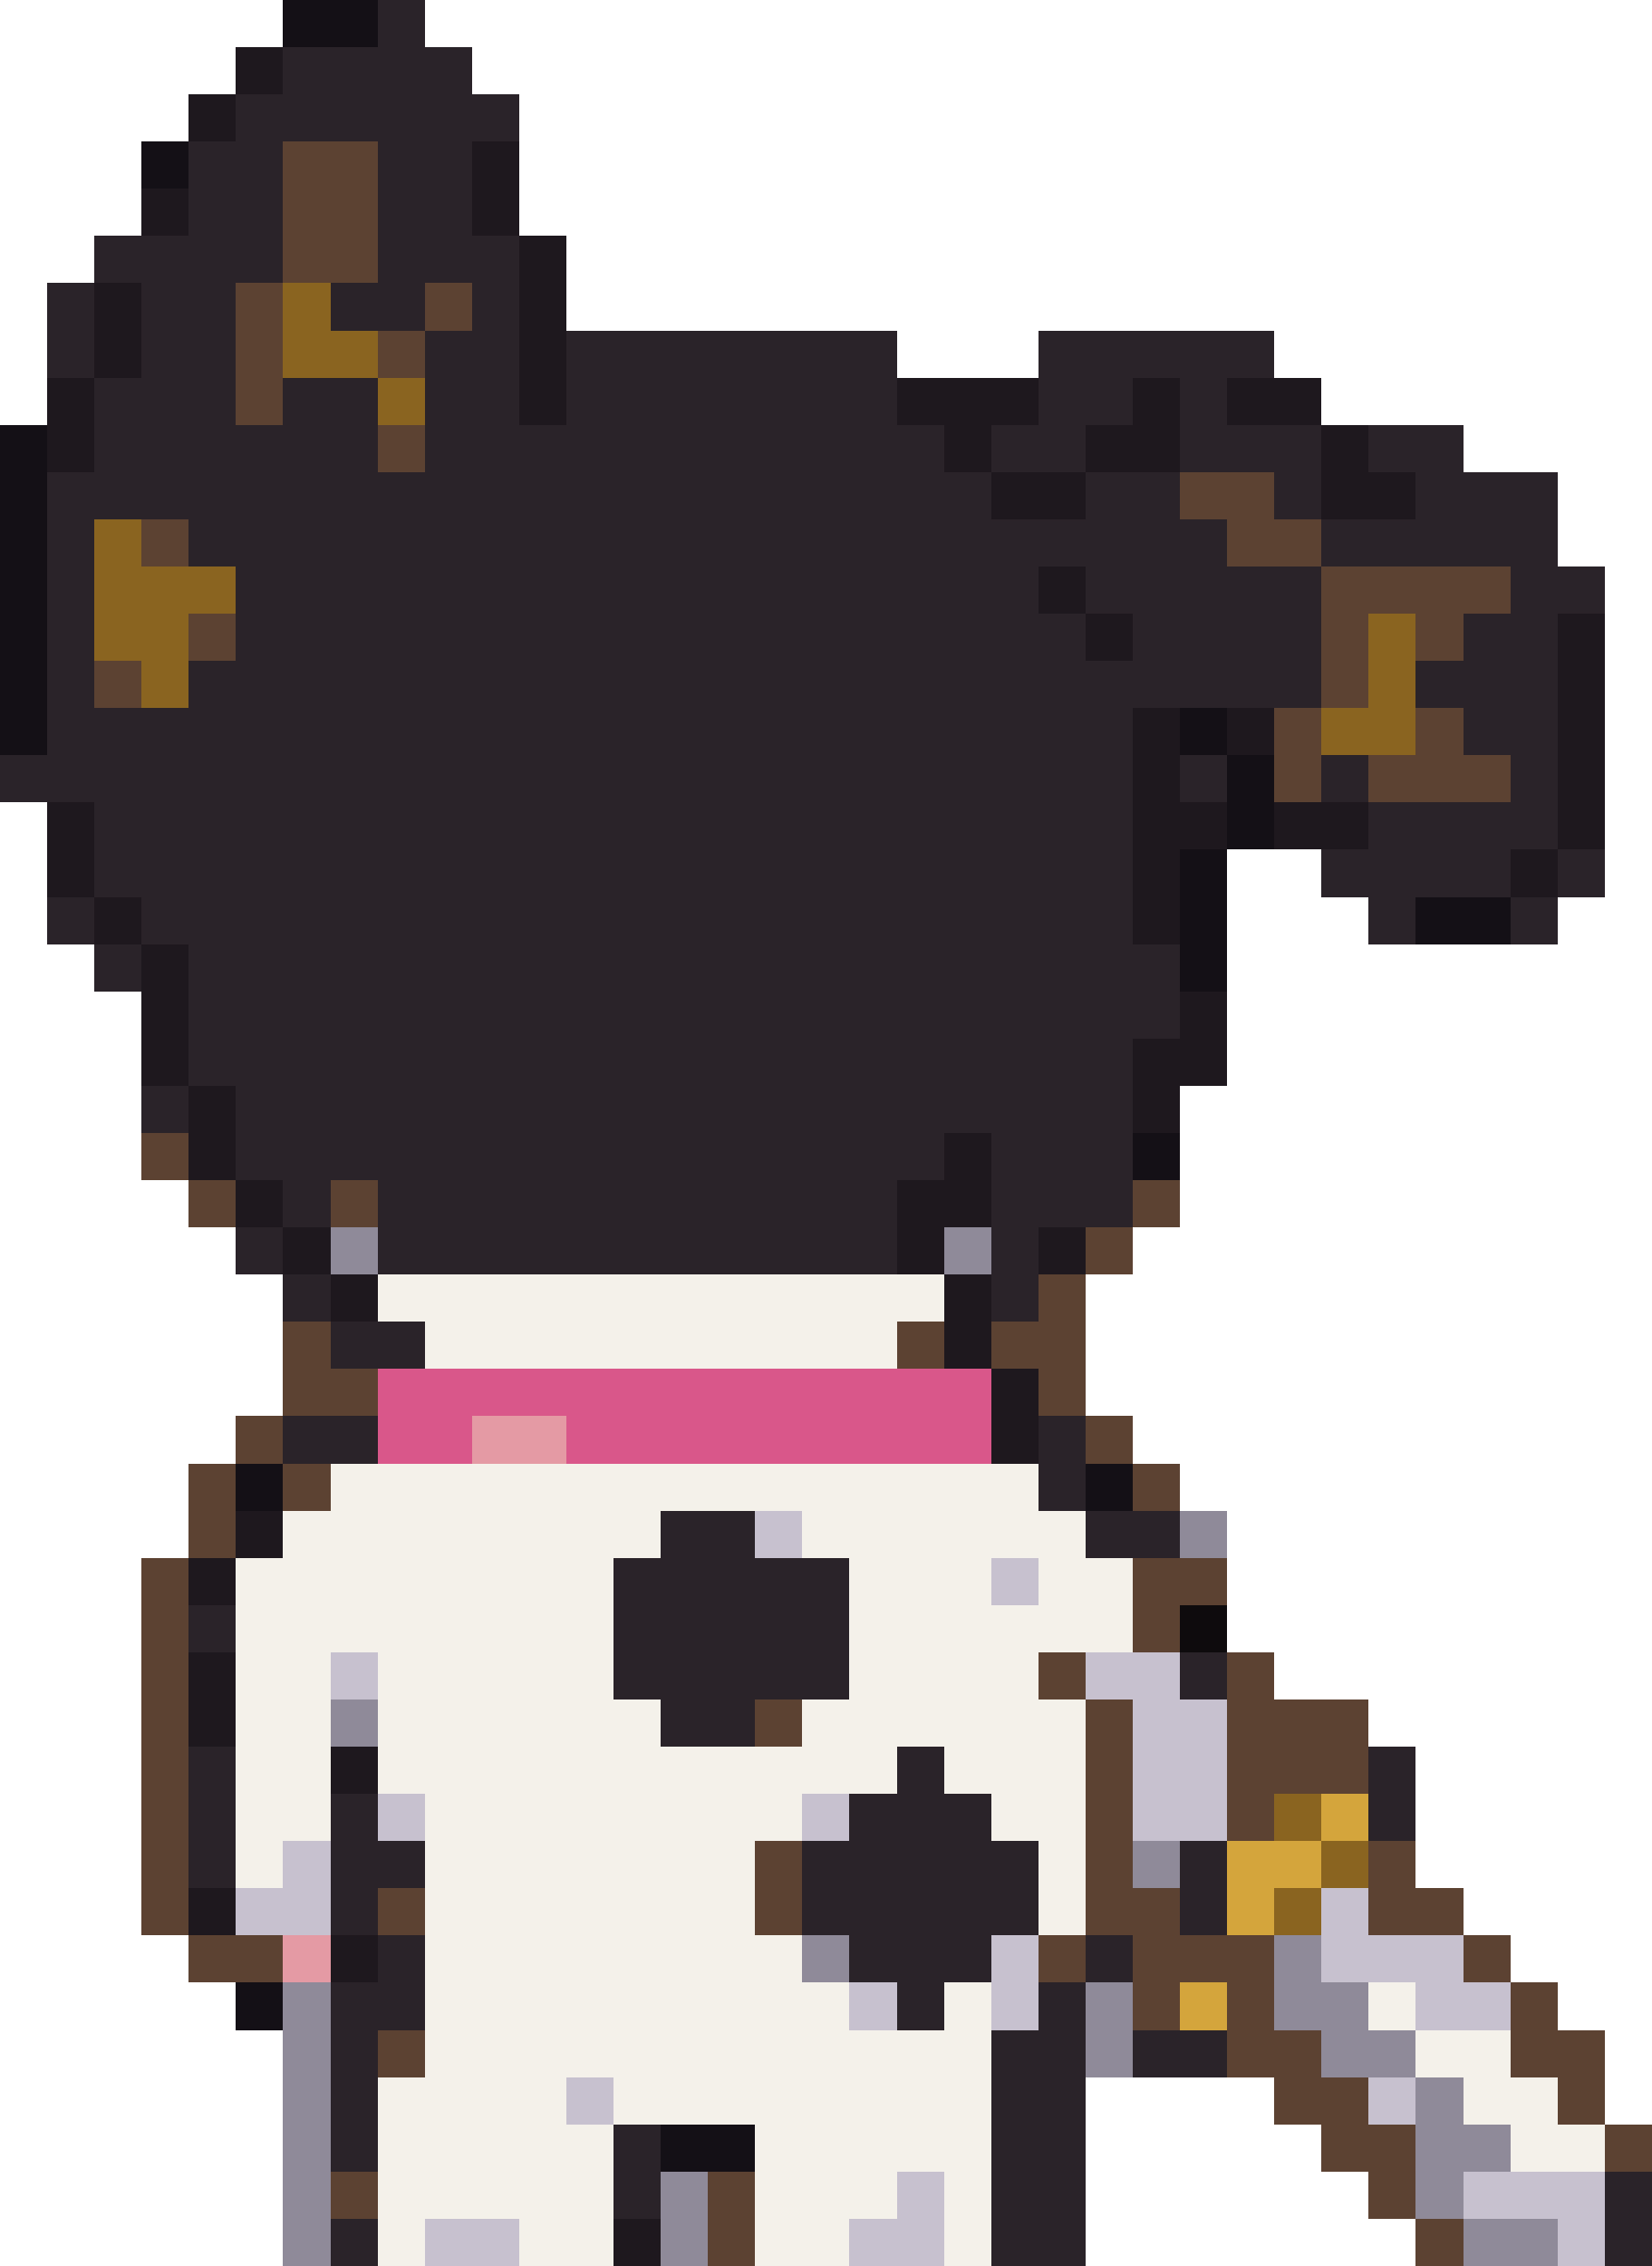
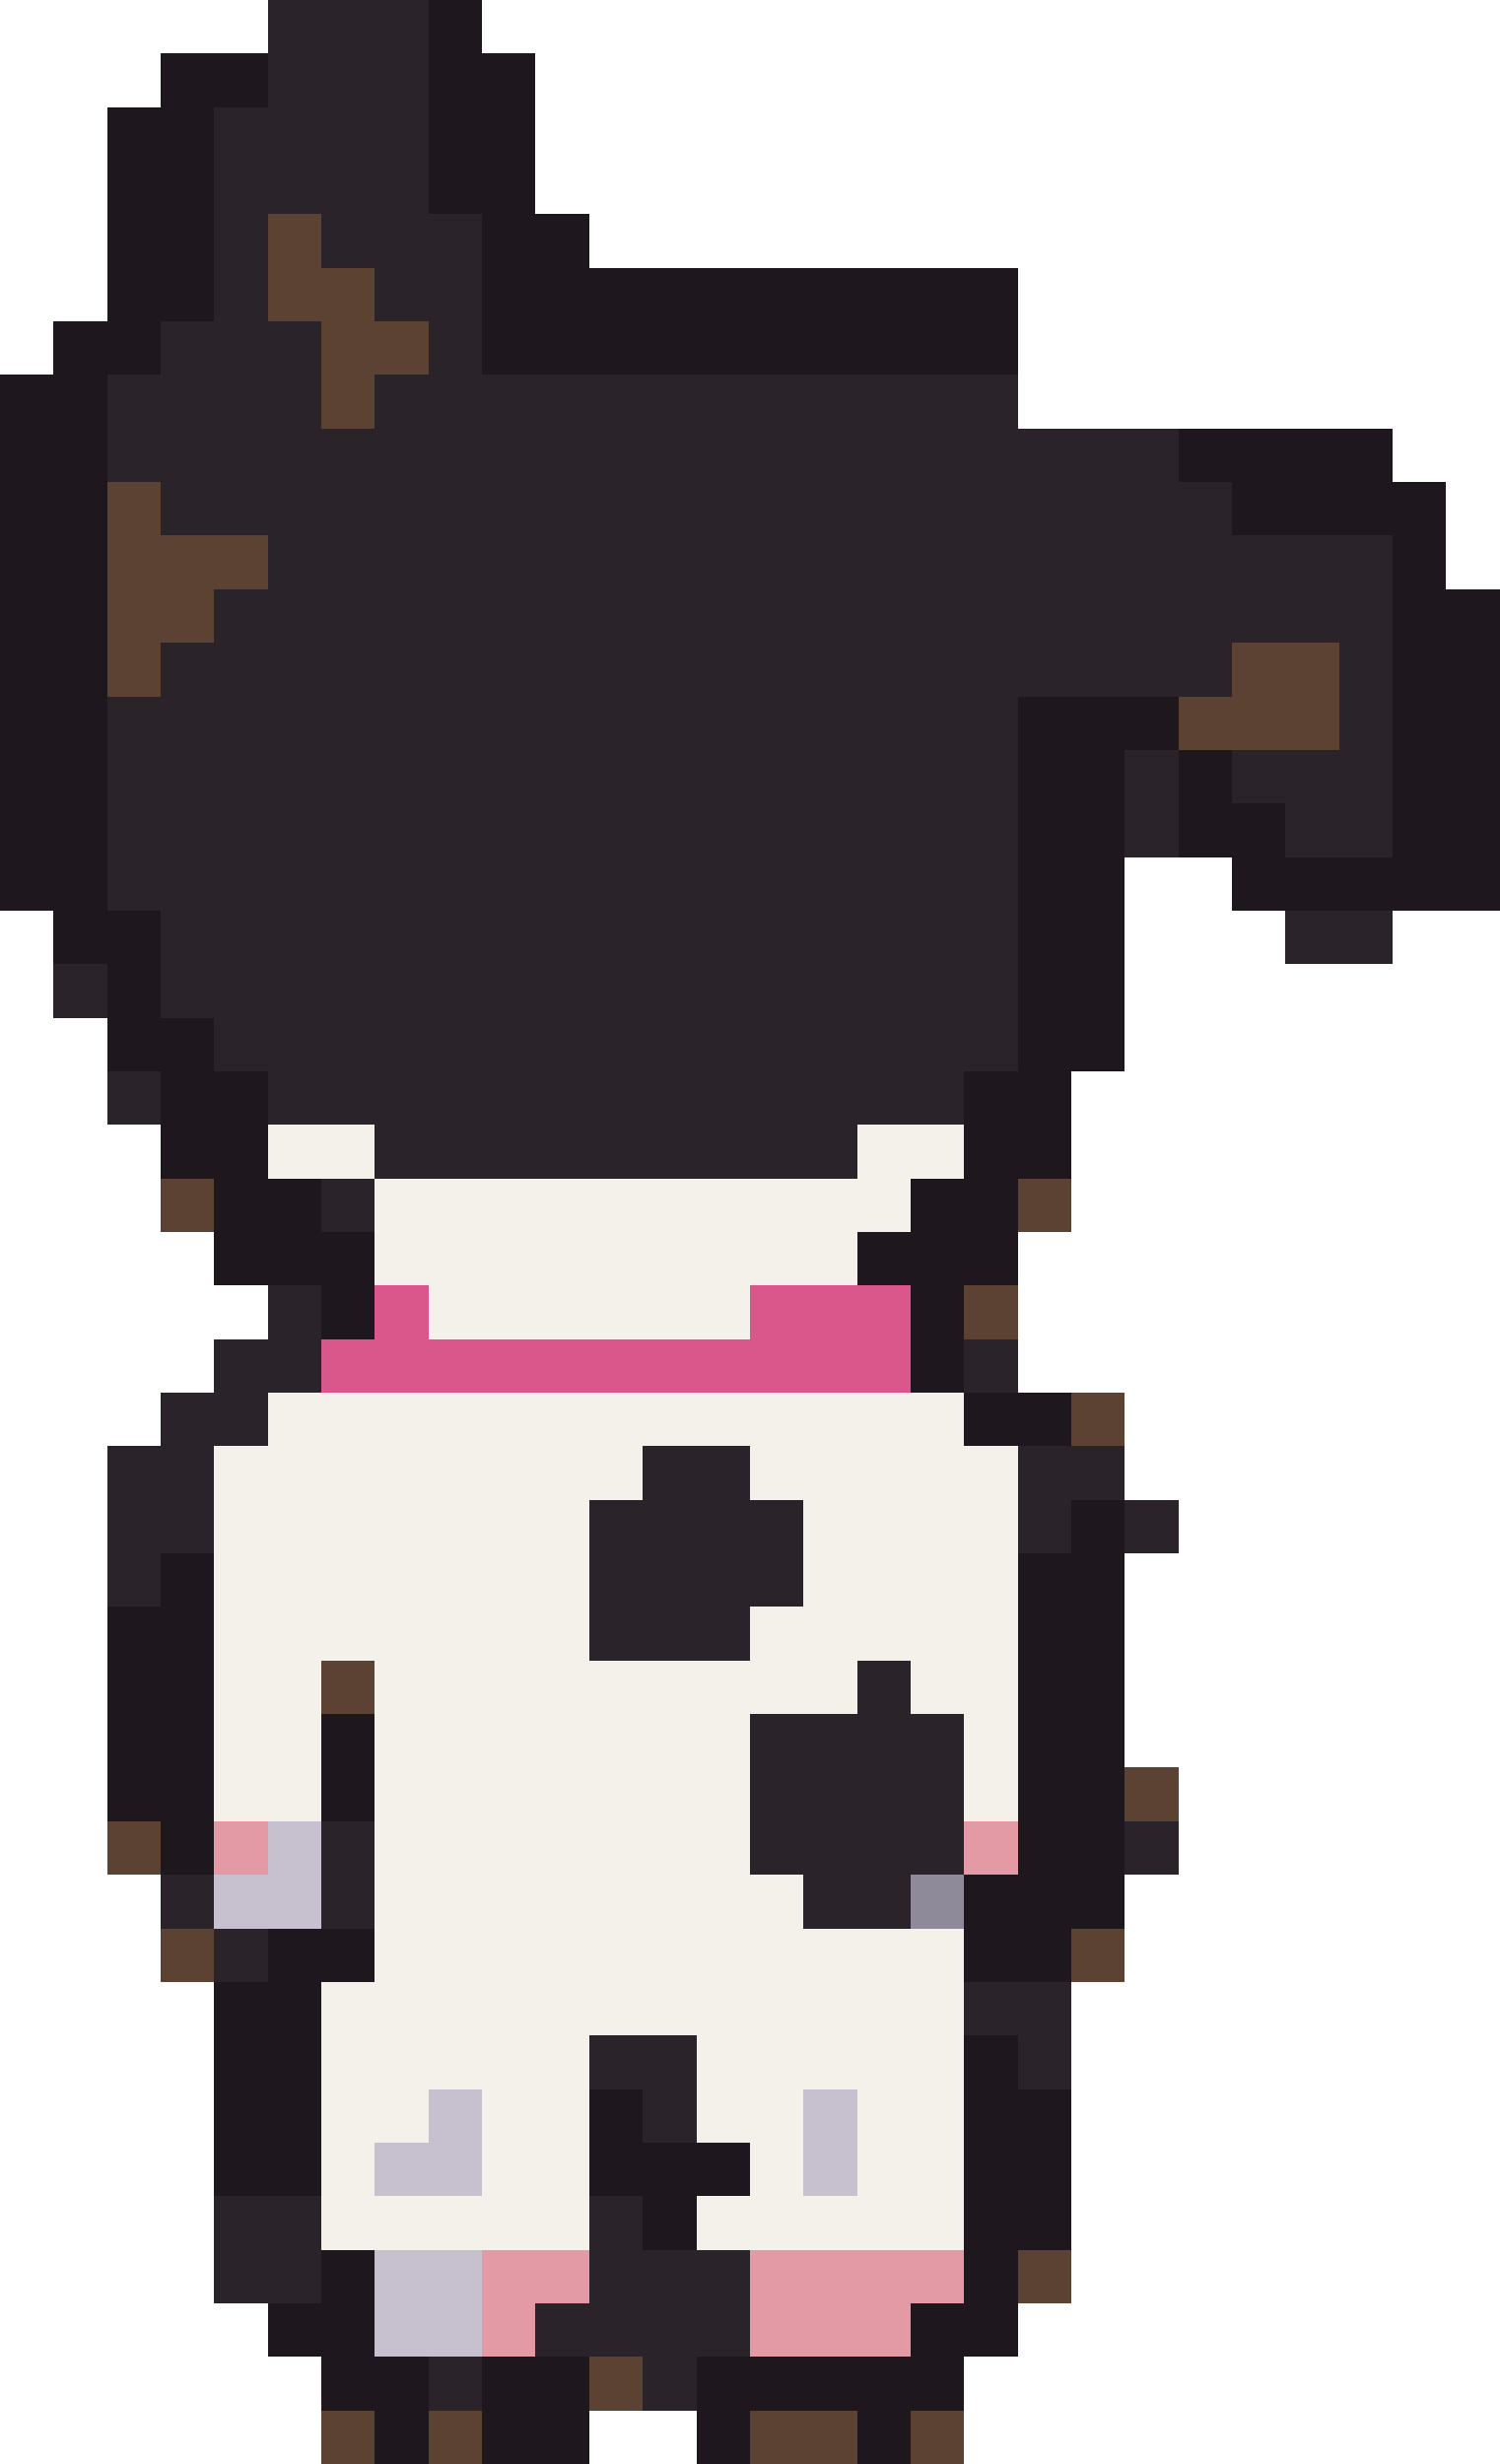
- <svg xmlns="http://www.w3.org/2000/svg" width="35" height="48" viewBox="0 0 35 48" shape-rendering="crispEdges">
-   <rect x="6" y="0" width="2" height="1" fill="#141016" />
-   <rect x="8" y="0" width="1" height="1" fill="#2a2329" />
-   <rect x="5" y="1" width="1" height="1" fill="#1e181e" />
-   <rect x="6" y="1" width="4" height="1" fill="#2a2329" />
-   <rect x="4" y="2" width="1" height="1" fill="#1e181e" />
-   <rect x="5" y="2" width="6" height="1" fill="#2a2329" />
-   <rect x="3" y="3" width="1" height="1" fill="#141016" />
-   <rect x="4" y="3" width="2" height="1" fill="#2a2329" />
-   <rect x="6" y="3" width="2" height="1" fill="#5c4232" />
-   <rect x="8" y="3" width="2" height="1" fill="#2a2329" />
-   <rect x="10" y="3" width="1" height="1" fill="#1e181e" />
-   <rect x="3" y="4" width="1" height="1" fill="#1e181e" />
-   <rect x="4" y="4" width="2" height="1" fill="#2a2329" />
-   <rect x="6" y="4" width="2" height="1" fill="#5c4232" />
-   <rect x="8" y="4" width="2" height="1" fill="#2a2329" />
-   <rect x="10" y="4" width="1" height="1" fill="#1e181e" />
-   <rect x="2" y="5" width="4" height="1" fill="#2a2329" />
-   <rect x="6" y="5" width="2" height="1" fill="#5c4232" />
-   <rect x="8" y="5" width="3" height="1" fill="#2a2329" />
-   <rect x="11" y="5" width="1" height="1" fill="#1e181e" />
-   <rect x="1" y="6" width="1" height="1" fill="#2a2329" />
-   <rect x="2" y="6" width="1" height="1" fill="#1e181e" />
-   <rect x="3" y="6" width="2" height="1" fill="#2a2329" />
-   <rect x="5" y="6" width="1" height="1" fill="#5c4232" />
-   <rect x="6" y="6" width="1" height="1" fill="#8a6420" />
-   <rect x="7" y="6" width="2" height="1" fill="#2a2329" />
-   <rect x="9" y="6" width="1" height="1" fill="#5c4232" />
-   <rect x="10" y="6" width="1" height="1" fill="#2a2329" />
-   <rect x="11" y="6" width="1" height="1" fill="#1e181e" />
-   <rect x="1" y="7" width="1" height="1" fill="#2a2329" />
-   <rect x="2" y="7" width="1" height="1" fill="#1e181e" />
-   <rect x="3" y="7" width="2" height="1" fill="#2a2329" />
-   <rect x="5" y="7" width="1" height="1" fill="#5c4232" />
-   <rect x="6" y="7" width="2" height="1" fill="#8a6420" />
-   <rect x="8" y="7" width="1" height="1" fill="#5c4232" />
-   <rect x="9" y="7" width="2" height="1" fill="#2a2329" />
-   <rect x="11" y="7" width="1" height="1" fill="#1e181e" />
-   <rect x="12" y="7" width="7" height="1" fill="#2a2329" />
-   <rect x="22" y="7" width="5" height="1" fill="#2a2329" />
-   <rect x="1" y="8" width="1" height="1" fill="#1e181e" />
-   <rect x="2" y="8" width="3" height="1" fill="#2a2329" />
-   <rect x="5" y="8" width="1" height="1" fill="#5c4232" />
-   <rect x="6" y="8" width="2" height="1" fill="#2a2329" />
-   <rect x="8" y="8" width="1" height="1" fill="#8a6420" />
-   <rect x="9" y="8" width="2" height="1" fill="#2a2329" />
-   <rect x="11" y="8" width="1" height="1" fill="#1e181e" />
-   <rect x="12" y="8" width="7" height="1" fill="#2a2329" />
-   <rect x="19" y="8" width="3" height="1" fill="#1e181e" />
-   <rect x="22" y="8" width="2" height="1" fill="#2a2329" />
-   <rect x="24" y="8" width="1" height="1" fill="#1e181e" />
-   <rect x="25" y="8" width="1" height="1" fill="#2a2329" />
-   <rect x="26" y="8" width="2" height="1" fill="#1e181e" />
-   <rect x="0" y="9" width="1" height="1" fill="#141016" />
-   <rect x="1" y="9" width="1" height="1" fill="#1e181e" />
-   <rect x="2" y="9" width="6" height="1" fill="#2a2329" />
-   <rect x="8" y="9" width="1" height="1" fill="#5c4232" />
-   <rect x="9" y="9" width="11" height="1" fill="#2a2329" />
-   <rect x="20" y="9" width="1" height="1" fill="#1e181e" />
-   <rect x="21" y="9" width="2" height="1" fill="#2a2329" />
-   <rect x="23" y="9" width="2" height="1" fill="#1e181e" />
-   <rect x="25" y="9" width="3" height="1" fill="#2a2329" />
-   <rect x="28" y="9" width="1" height="1" fill="#1e181e" />
-   <rect x="29" y="9" width="2" height="1" fill="#2a2329" />
-   <rect x="0" y="10" width="1" height="1" fill="#141016" />
-   <rect x="1" y="10" width="20" height="1" fill="#2a2329" />
-   <rect x="21" y="10" width="2" height="1" fill="#1e181e" />
-   <rect x="23" y="10" width="2" height="1" fill="#2a2329" />
-   <rect x="25" y="10" width="2" height="1" fill="#5c4232" />
-   <rect x="27" y="10" width="1" height="1" fill="#2a2329" />
-   <rect x="28" y="10" width="2" height="1" fill="#1e181e" />
-   <rect x="30" y="10" width="3" height="1" fill="#2a2329" />
-   <rect x="0" y="11" width="1" height="1" fill="#141016" />
-   <rect x="1" y="11" width="1" height="1" fill="#2a2329" />
-   <rect x="2" y="11" width="1" height="1" fill="#8a6420" />
-   <rect x="3" y="11" width="1" height="1" fill="#5c4232" />
+ <svg xmlns="http://www.w3.org/2000/svg" width="28" height="46" viewBox="0 0 28 46" shape-rendering="crispEdges">
+   <rect x="5" y="0" width="3" height="1" fill="#2a2329" />
+   <rect x="8" y="0" width="1" height="1" fill="#1e181e" />
+   <rect x="3" y="1" width="2" height="1" fill="#1e181e" />
+   <rect x="5" y="1" width="3" height="1" fill="#2a2329" />
+   <rect x="8" y="1" width="2" height="1" fill="#1e181e" />
+   <rect x="2" y="2" width="2" height="1" fill="#1e181e" />
+   <rect x="4" y="2" width="4" height="1" fill="#2a2329" />
+   <rect x="8" y="2" width="2" height="1" fill="#1e181e" />
+   <rect x="2" y="3" width="2" height="1" fill="#1e181e" />
+   <rect x="4" y="3" width="4" height="1" fill="#2a2329" />
+   <rect x="8" y="3" width="2" height="1" fill="#1e181e" />
+   <rect x="2" y="4" width="2" height="1" fill="#1e181e" />
+   <rect x="4" y="4" width="1" height="1" fill="#2a2329" />
+   <rect x="5" y="4" width="1" height="1" fill="#5c4232" />
+   <rect x="6" y="4" width="3" height="1" fill="#2a2329" />
+   <rect x="9" y="4" width="2" height="1" fill="#1e181e" />
+   <rect x="2" y="5" width="2" height="1" fill="#1e181e" />
+   <rect x="4" y="5" width="1" height="1" fill="#2a2329" />
+   <rect x="5" y="5" width="2" height="1" fill="#5c4232" />
+   <rect x="7" y="5" width="2" height="1" fill="#2a2329" />
+   <rect x="9" y="5" width="10" height="1" fill="#1e181e" />
+   <rect x="1" y="6" width="2" height="1" fill="#1e181e" />
+   <rect x="3" y="6" width="3" height="1" fill="#2a2329" />
+   <rect x="6" y="6" width="2" height="1" fill="#5c4232" />
+   <rect x="8" y="6" width="1" height="1" fill="#2a2329" />
+   <rect x="9" y="6" width="10" height="1" fill="#1e181e" />
+   <rect x="0" y="7" width="2" height="1" fill="#1e181e" />
+   <rect x="2" y="7" width="4" height="1" fill="#2a2329" />
+   <rect x="6" y="7" width="1" height="1" fill="#5c4232" />
+   <rect x="7" y="7" width="12" height="1" fill="#2a2329" />
+   <rect x="0" y="8" width="2" height="1" fill="#1e181e" />
+   <rect x="2" y="8" width="20" height="1" fill="#2a2329" />
+   <rect x="22" y="8" width="4" height="1" fill="#1e181e" />
+   <rect x="0" y="9" width="2" height="1" fill="#1e181e" />
+   <rect x="2" y="9" width="1" height="1" fill="#5c4232" />
+   <rect x="3" y="9" width="20" height="1" fill="#2a2329" />
+   <rect x="23" y="9" width="4" height="1" fill="#1e181e" />
+   <rect x="0" y="10" width="2" height="1" fill="#1e181e" />
+   <rect x="2" y="10" width="3" height="1" fill="#5c4232" />
+   <rect x="5" y="10" width="21" height="1" fill="#2a2329" />
+   <rect x="26" y="10" width="1" height="1" fill="#1e181e" />
+   <rect x="0" y="11" width="2" height="1" fill="#1e181e" />
+   <rect x="2" y="11" width="2" height="1" fill="#5c4232" />
  <rect x="4" y="11" width="22" height="1" fill="#2a2329" />
-   <rect x="26" y="11" width="2" height="1" fill="#5c4232" />
-   <rect x="28" y="11" width="5" height="1" fill="#2a2329" />
-   <rect x="0" y="12" width="1" height="1" fill="#141016" />
-   <rect x="1" y="12" width="1" height="1" fill="#2a2329" />
-   <rect x="2" y="12" width="3" height="1" fill="#8a6420" />
-   <rect x="5" y="12" width="17" height="1" fill="#2a2329" />
-   <rect x="22" y="12" width="1" height="1" fill="#1e181e" />
-   <rect x="23" y="12" width="5" height="1" fill="#2a2329" />
-   <rect x="28" y="12" width="4" height="1" fill="#5c4232" />
-   <rect x="32" y="12" width="2" height="1" fill="#2a2329" />
-   <rect x="0" y="13" width="1" height="1" fill="#141016" />
-   <rect x="1" y="13" width="1" height="1" fill="#2a2329" />
-   <rect x="2" y="13" width="2" height="1" fill="#8a6420" />
-   <rect x="4" y="13" width="1" height="1" fill="#5c4232" />
-   <rect x="5" y="13" width="18" height="1" fill="#2a2329" />
-   <rect x="23" y="13" width="1" height="1" fill="#1e181e" />
-   <rect x="24" y="13" width="4" height="1" fill="#2a2329" />
-   <rect x="28" y="13" width="1" height="1" fill="#5c4232" />
-   <rect x="29" y="13" width="1" height="1" fill="#8a6420" />
-   <rect x="30" y="13" width="1" height="1" fill="#5c4232" />
-   <rect x="31" y="13" width="2" height="1" fill="#2a2329" />
-   <rect x="33" y="13" width="1" height="1" fill="#1e181e" />
-   <rect x="0" y="14" width="1" height="1" fill="#141016" />
-   <rect x="1" y="14" width="1" height="1" fill="#2a2329" />
-   <rect x="2" y="14" width="1" height="1" fill="#5c4232" />
-   <rect x="3" y="14" width="1" height="1" fill="#8a6420" />
-   <rect x="4" y="14" width="24" height="1" fill="#2a2329" />
-   <rect x="28" y="14" width="1" height="1" fill="#5c4232" />
-   <rect x="29" y="14" width="1" height="1" fill="#8a6420" />
-   <rect x="30" y="14" width="3" height="1" fill="#2a2329" />
-   <rect x="33" y="14" width="1" height="1" fill="#1e181e" />
-   <rect x="0" y="15" width="1" height="1" fill="#141016" />
-   <rect x="1" y="15" width="23" height="1" fill="#2a2329" />
-   <rect x="24" y="15" width="1" height="1" fill="#1e181e" />
-   <rect x="25" y="15" width="1" height="1" fill="#141016" />
-   <rect x="26" y="15" width="1" height="1" fill="#1e181e" />
-   <rect x="27" y="15" width="1" height="1" fill="#5c4232" />
-   <rect x="28" y="15" width="2" height="1" fill="#8a6420" />
-   <rect x="30" y="15" width="1" height="1" fill="#5c4232" />
-   <rect x="31" y="15" width="2" height="1" fill="#2a2329" />
-   <rect x="33" y="15" width="1" height="1" fill="#1e181e" />
-   <rect x="0" y="16" width="24" height="1" fill="#2a2329" />
-   <rect x="24" y="16" width="1" height="1" fill="#1e181e" />
-   <rect x="25" y="16" width="1" height="1" fill="#2a2329" />
-   <rect x="26" y="16" width="1" height="1" fill="#141016" />
-   <rect x="27" y="16" width="1" height="1" fill="#5c4232" />
-   <rect x="28" y="16" width="1" height="1" fill="#2a2329" />
-   <rect x="29" y="16" width="3" height="1" fill="#5c4232" />
-   <rect x="32" y="16" width="1" height="1" fill="#2a2329" />
-   <rect x="33" y="16" width="1" height="1" fill="#1e181e" />
-   <rect x="1" y="17" width="1" height="1" fill="#1e181e" />
-   <rect x="2" y="17" width="22" height="1" fill="#2a2329" />
-   <rect x="24" y="17" width="2" height="1" fill="#1e181e" />
-   <rect x="26" y="17" width="1" height="1" fill="#141016" />
-   <rect x="27" y="17" width="2" height="1" fill="#1e181e" />
-   <rect x="29" y="17" width="4" height="1" fill="#2a2329" />
-   <rect x="33" y="17" width="1" height="1" fill="#1e181e" />
-   <rect x="1" y="18" width="1" height="1" fill="#1e181e" />
-   <rect x="2" y="18" width="22" height="1" fill="#2a2329" />
-   <rect x="24" y="18" width="1" height="1" fill="#1e181e" />
-   <rect x="25" y="18" width="1" height="1" fill="#141016" />
-   <rect x="28" y="18" width="4" height="1" fill="#2a2329" />
-   <rect x="32" y="18" width="1" height="1" fill="#1e181e" />
-   <rect x="33" y="18" width="1" height="1" fill="#2a2329" />
-   <rect x="1" y="19" width="1" height="1" fill="#2a2329" />
-   <rect x="2" y="19" width="1" height="1" fill="#1e181e" />
-   <rect x="3" y="19" width="21" height="1" fill="#2a2329" />
-   <rect x="24" y="19" width="1" height="1" fill="#1e181e" />
-   <rect x="25" y="19" width="1" height="1" fill="#141016" />
-   <rect x="29" y="19" width="1" height="1" fill="#2a2329" />
-   <rect x="30" y="19" width="2" height="1" fill="#141016" />
-   <rect x="32" y="19" width="1" height="1" fill="#2a2329" />
+   <rect x="26" y="11" width="2" height="1" fill="#1e181e" />
+   <rect x="0" y="12" width="2" height="1" fill="#1e181e" />
+   <rect x="2" y="12" width="1" height="1" fill="#5c4232" />
+   <rect x="3" y="12" width="20" height="1" fill="#2a2329" />
+   <rect x="23" y="12" width="2" height="1" fill="#5c4232" />
+   <rect x="25" y="12" width="1" height="1" fill="#2a2329" />
+   <rect x="26" y="12" width="2" height="1" fill="#1e181e" />
+   <rect x="0" y="13" width="2" height="1" fill="#1e181e" />
+   <rect x="2" y="13" width="17" height="1" fill="#2a2329" />
+   <rect x="19" y="13" width="3" height="1" fill="#1e181e" />
+   <rect x="22" y="13" width="3" height="1" fill="#5c4232" />
+   <rect x="25" y="13" width="1" height="1" fill="#2a2329" />
+   <rect x="26" y="13" width="2" height="1" fill="#1e181e" />
+   <rect x="0" y="14" width="2" height="1" fill="#1e181e" />
+   <rect x="2" y="14" width="17" height="1" fill="#2a2329" />
+   <rect x="19" y="14" width="2" height="1" fill="#1e181e" />
+   <rect x="21" y="14" width="1" height="1" fill="#2a2329" />
+   <rect x="22" y="14" width="1" height="1" fill="#1e181e" />
+   <rect x="23" y="14" width="3" height="1" fill="#2a2329" />
+   <rect x="26" y="14" width="2" height="1" fill="#1e181e" />
+   <rect x="0" y="15" width="2" height="1" fill="#1e181e" />
+   <rect x="2" y="15" width="17" height="1" fill="#2a2329" />
+   <rect x="19" y="15" width="2" height="1" fill="#1e181e" />
+   <rect x="21" y="15" width="1" height="1" fill="#2a2329" />
+   <rect x="22" y="15" width="2" height="1" fill="#1e181e" />
+   <rect x="24" y="15" width="2" height="1" fill="#2a2329" />
+   <rect x="26" y="15" width="2" height="1" fill="#1e181e" />
+   <rect x="0" y="16" width="2" height="1" fill="#1e181e" />
+   <rect x="2" y="16" width="17" height="1" fill="#2a2329" />
+   <rect x="19" y="16" width="2" height="1" fill="#1e181e" />
+   <rect x="23" y="16" width="5" height="1" fill="#1e181e" />
+   <rect x="1" y="17" width="2" height="1" fill="#1e181e" />
+   <rect x="3" y="17" width="16" height="1" fill="#2a2329" />
+   <rect x="19" y="17" width="2" height="1" fill="#1e181e" />
+   <rect x="24" y="17" width="2" height="1" fill="#2a2329" />
+   <rect x="1" y="18" width="1" height="1" fill="#2a2329" />
+   <rect x="2" y="18" width="1" height="1" fill="#1e181e" />
+   <rect x="3" y="18" width="16" height="1" fill="#2a2329" />
+   <rect x="19" y="18" width="2" height="1" fill="#1e181e" />
+   <rect x="2" y="19" width="2" height="1" fill="#1e181e" />
+   <rect x="4" y="19" width="15" height="1" fill="#2a2329" />
+   <rect x="19" y="19" width="2" height="1" fill="#1e181e" />
  <rect x="2" y="20" width="1" height="1" fill="#2a2329" />
-   <rect x="3" y="20" width="1" height="1" fill="#1e181e" />
-   <rect x="4" y="20" width="21" height="1" fill="#2a2329" />
-   <rect x="25" y="20" width="1" height="1" fill="#141016" />
-   <rect x="3" y="21" width="1" height="1" fill="#1e181e" />
-   <rect x="4" y="21" width="21" height="1" fill="#2a2329" />
-   <rect x="25" y="21" width="1" height="1" fill="#1e181e" />
-   <rect x="3" y="22" width="1" height="1" fill="#1e181e" />
-   <rect x="4" y="22" width="20" height="1" fill="#2a2329" />
-   <rect x="24" y="22" width="2" height="1" fill="#1e181e" />
-   <rect x="3" y="23" width="1" height="1" fill="#2a2329" />
-   <rect x="4" y="23" width="1" height="1" fill="#1e181e" />
-   <rect x="5" y="23" width="19" height="1" fill="#2a2329" />
-   <rect x="24" y="23" width="1" height="1" fill="#1e181e" />
-   <rect x="3" y="24" width="1" height="1" fill="#5c4232" />
-   <rect x="4" y="24" width="1" height="1" fill="#1e181e" />
-   <rect x="5" y="24" width="15" height="1" fill="#2a2329" />
-   <rect x="20" y="24" width="1" height="1" fill="#1e181e" />
-   <rect x="21" y="24" width="3" height="1" fill="#2a2329" />
-   <rect x="24" y="24" width="1" height="1" fill="#141016" />
-   <rect x="4" y="25" width="1" height="1" fill="#5c4232" />
-   <rect x="5" y="25" width="1" height="1" fill="#1e181e" />
-   <rect x="6" y="25" width="1" height="1" fill="#2a2329" />
-   <rect x="7" y="25" width="1" height="1" fill="#5c4232" />
-   <rect x="8" y="25" width="11" height="1" fill="#2a2329" />
-   <rect x="19" y="25" width="2" height="1" fill="#1e181e" />
-   <rect x="21" y="25" width="3" height="1" fill="#2a2329" />
-   <rect x="24" y="25" width="1" height="1" fill="#5c4232" />
-   <rect x="5" y="26" width="1" height="1" fill="#2a2329" />
-   <rect x="6" y="26" width="1" height="1" fill="#1e181e" />
-   <rect x="7" y="26" width="1" height="1" fill="#8f8a99" />
-   <rect x="8" y="26" width="11" height="1" fill="#2a2329" />
-   <rect x="19" y="26" width="1" height="1" fill="#1e181e" />
-   <rect x="20" y="26" width="1" height="1" fill="#8f8a99" />
-   <rect x="21" y="26" width="1" height="1" fill="#2a2329" />
-   <rect x="22" y="26" width="1" height="1" fill="#1e181e" />
-   <rect x="23" y="26" width="1" height="1" fill="#5c4232" />
-   <rect x="6" y="27" width="1" height="1" fill="#2a2329" />
-   <rect x="7" y="27" width="1" height="1" fill="#1e181e" />
-   <rect x="8" y="27" width="12" height="1" fill="#f4f1ea" />
-   <rect x="20" y="27" width="1" height="1" fill="#1e181e" />
-   <rect x="21" y="27" width="1" height="1" fill="#2a2329" />
-   <rect x="22" y="27" width="1" height="1" fill="#5c4232" />
-   <rect x="6" y="28" width="1" height="1" fill="#5c4232" />
-   <rect x="7" y="28" width="2" height="1" fill="#2a2329" />
-   <rect x="9" y="28" width="10" height="1" fill="#f4f1ea" />
-   <rect x="19" y="28" width="1" height="1" fill="#5c4232" />
+   <rect x="3" y="20" width="2" height="1" fill="#1e181e" />
+   <rect x="5" y="20" width="13" height="1" fill="#2a2329" />
+   <rect x="18" y="20" width="2" height="1" fill="#1e181e" />
+   <rect x="3" y="21" width="2" height="1" fill="#1e181e" />
+   <rect x="5" y="21" width="2" height="1" fill="#f4f1ea" />
+   <rect x="7" y="21" width="9" height="1" fill="#2a2329" />
+   <rect x="16" y="21" width="2" height="1" fill="#f4f1ea" />
+   <rect x="18" y="21" width="2" height="1" fill="#1e181e" />
+   <rect x="3" y="22" width="1" height="1" fill="#5c4232" />
+   <rect x="4" y="22" width="2" height="1" fill="#1e181e" />
+   <rect x="6" y="22" width="1" height="1" fill="#2a2329" />
+   <rect x="7" y="22" width="10" height="1" fill="#f4f1ea" />
+   <rect x="17" y="22" width="2" height="1" fill="#1e181e" />
+   <rect x="19" y="22" width="1" height="1" fill="#5c4232" />
+   <rect x="4" y="23" width="3" height="1" fill="#1e181e" />
+   <rect x="7" y="23" width="9" height="1" fill="#f4f1ea" />
+   <rect x="16" y="23" width="3" height="1" fill="#1e181e" />
+   <rect x="5" y="24" width="1" height="1" fill="#2a2329" />
+   <rect x="6" y="24" width="1" height="1" fill="#1e181e" />
+   <rect x="7" y="24" width="1" height="1" fill="#d9578a" />
+   <rect x="8" y="24" width="6" height="1" fill="#f4f1ea" />
+   <rect x="14" y="24" width="3" height="1" fill="#d9578a" />
+   <rect x="17" y="24" width="1" height="1" fill="#1e181e" />
+   <rect x="18" y="24" width="1" height="1" fill="#5c4232" />
+   <rect x="4" y="25" width="2" height="1" fill="#2a2329" />
+   <rect x="6" y="25" width="11" height="1" fill="#d9578a" />
+   <rect x="17" y="25" width="1" height="1" fill="#1e181e" />
+   <rect x="18" y="25" width="1" height="1" fill="#2a2329" />
+   <rect x="3" y="26" width="2" height="1" fill="#2a2329" />
+   <rect x="5" y="26" width="13" height="1" fill="#f4f1ea" />
+   <rect x="18" y="26" width="2" height="1" fill="#1e181e" />
+   <rect x="20" y="26" width="1" height="1" fill="#5c4232" />
+   <rect x="2" y="27" width="2" height="1" fill="#2a2329" />
+   <rect x="4" y="27" width="8" height="1" fill="#f4f1ea" />
+   <rect x="12" y="27" width="2" height="1" fill="#2a2329" />
+   <rect x="14" y="27" width="5" height="1" fill="#f4f1ea" />
+   <rect x="19" y="27" width="2" height="1" fill="#2a2329" />
+   <rect x="2" y="28" width="2" height="1" fill="#2a2329" />
+   <rect x="4" y="28" width="7" height="1" fill="#f4f1ea" />
+   <rect x="11" y="28" width="4" height="1" fill="#2a2329" />
+   <rect x="15" y="28" width="4" height="1" fill="#f4f1ea" />
+   <rect x="19" y="28" width="1" height="1" fill="#2a2329" />
  <rect x="20" y="28" width="1" height="1" fill="#1e181e" />
-   <rect x="21" y="28" width="2" height="1" fill="#5c4232" />
-   <rect x="6" y="29" width="2" height="1" fill="#5c4232" />
-   <rect x="8" y="29" width="13" height="1" fill="#d9578a" />
-   <rect x="21" y="29" width="1" height="1" fill="#1e181e" />
-   <rect x="22" y="29" width="1" height="1" fill="#5c4232" />
-   <rect x="5" y="30" width="1" height="1" fill="#5c4232" />
-   <rect x="6" y="30" width="2" height="1" fill="#2a2329" />
-   <rect x="8" y="30" width="2" height="1" fill="#d9578a" />
-   <rect x="10" y="30" width="2" height="1" fill="#e49aa4" />
-   <rect x="12" y="30" width="9" height="1" fill="#d9578a" />
-   <rect x="21" y="30" width="1" height="1" fill="#1e181e" />
-   <rect x="22" y="30" width="1" height="1" fill="#2a2329" />
-   <rect x="23" y="30" width="1" height="1" fill="#5c4232" />
-   <rect x="4" y="31" width="1" height="1" fill="#5c4232" />
-   <rect x="5" y="31" width="1" height="1" fill="#141016" />
+   <rect x="21" y="28" width="1" height="1" fill="#2a2329" />
+   <rect x="2" y="29" width="1" height="1" fill="#2a2329" />
+   <rect x="3" y="29" width="1" height="1" fill="#1e181e" />
+   <rect x="4" y="29" width="7" height="1" fill="#f4f1ea" />
+   <rect x="11" y="29" width="4" height="1" fill="#2a2329" />
+   <rect x="15" y="29" width="4" height="1" fill="#f4f1ea" />
+   <rect x="19" y="29" width="2" height="1" fill="#1e181e" />
+   <rect x="2" y="30" width="2" height="1" fill="#1e181e" />
+   <rect x="4" y="30" width="7" height="1" fill="#f4f1ea" />
+   <rect x="11" y="30" width="3" height="1" fill="#2a2329" />
+   <rect x="14" y="30" width="5" height="1" fill="#f4f1ea" />
+   <rect x="19" y="30" width="2" height="1" fill="#1e181e" />
+   <rect x="2" y="31" width="2" height="1" fill="#1e181e" />
+   <rect x="4" y="31" width="2" height="1" fill="#f4f1ea" />
  <rect x="6" y="31" width="1" height="1" fill="#5c4232" />
-   <rect x="7" y="31" width="15" height="1" fill="#f4f1ea" />
-   <rect x="22" y="31" width="1" height="1" fill="#2a2329" />
-   <rect x="23" y="31" width="1" height="1" fill="#141016" />
-   <rect x="24" y="31" width="1" height="1" fill="#5c4232" />
-   <rect x="4" y="32" width="1" height="1" fill="#5c4232" />
-   <rect x="5" y="32" width="1" height="1" fill="#1e181e" />
-   <rect x="6" y="32" width="8" height="1" fill="#f4f1ea" />
-   <rect x="14" y="32" width="2" height="1" fill="#2a2329" />
-   <rect x="16" y="32" width="1" height="1" fill="#c7c1cf" />
-   <rect x="17" y="32" width="6" height="1" fill="#f4f1ea" />
-   <rect x="23" y="32" width="2" height="1" fill="#2a2329" />
-   <rect x="25" y="32" width="1" height="1" fill="#8f8a99" />
-   <rect x="3" y="33" width="1" height="1" fill="#5c4232" />
-   <rect x="4" y="33" width="1" height="1" fill="#1e181e" />
-   <rect x="5" y="33" width="8" height="1" fill="#f4f1ea" />
-   <rect x="13" y="33" width="5" height="1" fill="#2a2329" />
-   <rect x="18" y="33" width="3" height="1" fill="#f4f1ea" />
-   <rect x="21" y="33" width="1" height="1" fill="#c7c1cf" />
-   <rect x="22" y="33" width="2" height="1" fill="#f4f1ea" />
-   <rect x="24" y="33" width="2" height="1" fill="#5c4232" />
-   <rect x="3" y="34" width="1" height="1" fill="#5c4232" />
-   <rect x="4" y="34" width="1" height="1" fill="#2a2329" />
-   <rect x="5" y="34" width="8" height="1" fill="#f4f1ea" />
-   <rect x="13" y="34" width="5" height="1" fill="#2a2329" />
-   <rect x="18" y="34" width="6" height="1" fill="#f4f1ea" />
-   <rect x="24" y="34" width="1" height="1" fill="#5c4232" />
-   <rect x="25" y="34" width="1" height="1" fill="#0e0b0d" />
-   <rect x="3" y="35" width="1" height="1" fill="#5c4232" />
-   <rect x="4" y="35" width="1" height="1" fill="#1e181e" />
-   <rect x="5" y="35" width="2" height="1" fill="#f4f1ea" />
-   <rect x="7" y="35" width="1" height="1" fill="#c7c1cf" />
-   <rect x="8" y="35" width="5" height="1" fill="#f4f1ea" />
-   <rect x="13" y="35" width="5" height="1" fill="#2a2329" />
-   <rect x="18" y="35" width="4" height="1" fill="#f4f1ea" />
-   <rect x="22" y="35" width="1" height="1" fill="#5c4232" />
-   <rect x="23" y="35" width="2" height="1" fill="#c7c1cf" />
-   <rect x="25" y="35" width="1" height="1" fill="#2a2329" />
-   <rect x="26" y="35" width="1" height="1" fill="#5c4232" />
+   <rect x="7" y="31" width="9" height="1" fill="#f4f1ea" />
+   <rect x="16" y="31" width="1" height="1" fill="#2a2329" />
+   <rect x="17" y="31" width="2" height="1" fill="#f4f1ea" />
+   <rect x="19" y="31" width="2" height="1" fill="#1e181e" />
+   <rect x="2" y="32" width="2" height="1" fill="#1e181e" />
+   <rect x="4" y="32" width="2" height="1" fill="#f4f1ea" />
+   <rect x="6" y="32" width="1" height="1" fill="#1e181e" />
+   <rect x="7" y="32" width="7" height="1" fill="#f4f1ea" />
+   <rect x="14" y="32" width="4" height="1" fill="#2a2329" />
+   <rect x="18" y="32" width="1" height="1" fill="#f4f1ea" />
+   <rect x="19" y="32" width="2" height="1" fill="#1e181e" />
+   <rect x="2" y="33" width="2" height="1" fill="#1e181e" />
+   <rect x="4" y="33" width="2" height="1" fill="#f4f1ea" />
+   <rect x="6" y="33" width="1" height="1" fill="#1e181e" />
+   <rect x="7" y="33" width="7" height="1" fill="#f4f1ea" />
+   <rect x="14" y="33" width="4" height="1" fill="#2a2329" />
+   <rect x="18" y="33" width="1" height="1" fill="#f4f1ea" />
+   <rect x="19" y="33" width="2" height="1" fill="#1e181e" />
+   <rect x="21" y="33" width="1" height="1" fill="#5c4232" />
+   <rect x="2" y="34" width="1" height="1" fill="#5c4232" />
+   <rect x="3" y="34" width="1" height="1" fill="#1e181e" />
+   <rect x="4" y="34" width="1" height="1" fill="#e49aa4" />
+   <rect x="5" y="34" width="1" height="1" fill="#c7c1cf" />
+   <rect x="6" y="34" width="1" height="1" fill="#2a2329" />
+   <rect x="7" y="34" width="7" height="1" fill="#f4f1ea" />
+   <rect x="14" y="34" width="4" height="1" fill="#2a2329" />
+   <rect x="18" y="34" width="1" height="1" fill="#e49aa4" />
+   <rect x="19" y="34" width="2" height="1" fill="#1e181e" />
+   <rect x="21" y="34" width="1" height="1" fill="#2a2329" />
+   <rect x="3" y="35" width="1" height="1" fill="#2a2329" />
+   <rect x="4" y="35" width="2" height="1" fill="#c7c1cf" />
+   <rect x="6" y="35" width="1" height="1" fill="#2a2329" />
+   <rect x="7" y="35" width="8" height="1" fill="#f4f1ea" />
+   <rect x="15" y="35" width="2" height="1" fill="#2a2329" />
+   <rect x="17" y="35" width="1" height="1" fill="#8f8a99" />
+   <rect x="18" y="35" width="3" height="1" fill="#1e181e" />
  <rect x="3" y="36" width="1" height="1" fill="#5c4232" />
-   <rect x="4" y="36" width="1" height="1" fill="#1e181e" />
-   <rect x="5" y="36" width="2" height="1" fill="#f4f1ea" />
-   <rect x="7" y="36" width="1" height="1" fill="#8f8a99" />
-   <rect x="8" y="36" width="6" height="1" fill="#f4f1ea" />
-   <rect x="14" y="36" width="2" height="1" fill="#2a2329" />
-   <rect x="16" y="36" width="1" height="1" fill="#5c4232" />
-   <rect x="17" y="36" width="6" height="1" fill="#f4f1ea" />
-   <rect x="23" y="36" width="1" height="1" fill="#5c4232" />
-   <rect x="24" y="36" width="2" height="1" fill="#c7c1cf" />
-   <rect x="26" y="36" width="3" height="1" fill="#5c4232" />
-   <rect x="3" y="37" width="1" height="1" fill="#5c4232" />
-   <rect x="4" y="37" width="1" height="1" fill="#2a2329" />
-   <rect x="5" y="37" width="2" height="1" fill="#f4f1ea" />
-   <rect x="7" y="37" width="1" height="1" fill="#1e181e" />
-   <rect x="8" y="37" width="11" height="1" fill="#f4f1ea" />
-   <rect x="19" y="37" width="1" height="1" fill="#2a2329" />
-   <rect x="20" y="37" width="3" height="1" fill="#f4f1ea" />
-   <rect x="23" y="37" width="1" height="1" fill="#5c4232" />
-   <rect x="24" y="37" width="2" height="1" fill="#c7c1cf" />
-   <rect x="26" y="37" width="3" height="1" fill="#5c4232" />
-   <rect x="29" y="37" width="1" height="1" fill="#2a2329" />
-   <rect x="3" y="38" width="1" height="1" fill="#5c4232" />
-   <rect x="4" y="38" width="1" height="1" fill="#2a2329" />
-   <rect x="5" y="38" width="2" height="1" fill="#f4f1ea" />
-   <rect x="7" y="38" width="1" height="1" fill="#2a2329" />
-   <rect x="8" y="38" width="1" height="1" fill="#c7c1cf" />
-   <rect x="9" y="38" width="8" height="1" fill="#f4f1ea" />
-   <rect x="17" y="38" width="1" height="1" fill="#c7c1cf" />
-   <rect x="18" y="38" width="3" height="1" fill="#2a2329" />
-   <rect x="21" y="38" width="2" height="1" fill="#f4f1ea" />
-   <rect x="23" y="38" width="1" height="1" fill="#5c4232" />
-   <rect x="24" y="38" width="2" height="1" fill="#c7c1cf" />
-   <rect x="26" y="38" width="1" height="1" fill="#5c4232" />
-   <rect x="27" y="38" width="1" height="1" fill="#8a6420" />
-   <rect x="28" y="38" width="1" height="1" fill="#d4a53c" />
-   <rect x="29" y="38" width="1" height="1" fill="#2a2329" />
-   <rect x="3" y="39" width="1" height="1" fill="#5c4232" />
-   <rect x="4" y="39" width="1" height="1" fill="#2a2329" />
-   <rect x="5" y="39" width="1" height="1" fill="#f4f1ea" />
-   <rect x="6" y="39" width="1" height="1" fill="#c7c1cf" />
-   <rect x="7" y="39" width="2" height="1" fill="#2a2329" />
-   <rect x="9" y="39" width="7" height="1" fill="#f4f1ea" />
-   <rect x="16" y="39" width="1" height="1" fill="#5c4232" />
-   <rect x="17" y="39" width="5" height="1" fill="#2a2329" />
-   <rect x="22" y="39" width="1" height="1" fill="#f4f1ea" />
-   <rect x="23" y="39" width="1" height="1" fill="#5c4232" />
-   <rect x="24" y="39" width="1" height="1" fill="#8f8a99" />
-   <rect x="25" y="39" width="1" height="1" fill="#2a2329" />
-   <rect x="26" y="39" width="2" height="1" fill="#d4a53c" />
-   <rect x="28" y="39" width="1" height="1" fill="#8a6420" />
-   <rect x="29" y="39" width="1" height="1" fill="#5c4232" />
-   <rect x="3" y="40" width="1" height="1" fill="#5c4232" />
-   <rect x="4" y="40" width="1" height="1" fill="#1e181e" />
-   <rect x="5" y="40" width="2" height="1" fill="#c7c1cf" />
-   <rect x="7" y="40" width="1" height="1" fill="#2a2329" />
-   <rect x="8" y="40" width="1" height="1" fill="#5c4232" />
-   <rect x="9" y="40" width="7" height="1" fill="#f4f1ea" />
-   <rect x="16" y="40" width="1" height="1" fill="#5c4232" />
-   <rect x="17" y="40" width="5" height="1" fill="#2a2329" />
-   <rect x="22" y="40" width="1" height="1" fill="#f4f1ea" />
-   <rect x="23" y="40" width="2" height="1" fill="#5c4232" />
-   <rect x="25" y="40" width="1" height="1" fill="#2a2329" />
-   <rect x="26" y="40" width="1" height="1" fill="#d4a53c" />
-   <rect x="27" y="40" width="1" height="1" fill="#8a6420" />
-   <rect x="28" y="40" width="1" height="1" fill="#c7c1cf" />
-   <rect x="29" y="40" width="2" height="1" fill="#5c4232" />
-   <rect x="4" y="41" width="2" height="1" fill="#5c4232" />
-   <rect x="6" y="41" width="1" height="1" fill="#e49aa4" />
-   <rect x="7" y="41" width="1" height="1" fill="#1e181e" />
-   <rect x="8" y="41" width="1" height="1" fill="#2a2329" />
-   <rect x="9" y="41" width="8" height="1" fill="#f4f1ea" />
-   <rect x="17" y="41" width="1" height="1" fill="#8f8a99" />
-   <rect x="18" y="41" width="3" height="1" fill="#2a2329" />
-   <rect x="21" y="41" width="1" height="1" fill="#c7c1cf" />
-   <rect x="22" y="41" width="1" height="1" fill="#5c4232" />
-   <rect x="23" y="41" width="1" height="1" fill="#2a2329" />
-   <rect x="24" y="41" width="3" height="1" fill="#5c4232" />
-   <rect x="27" y="41" width="1" height="1" fill="#8f8a99" />
-   <rect x="28" y="41" width="3" height="1" fill="#c7c1cf" />
-   <rect x="31" y="41" width="1" height="1" fill="#5c4232" />
-   <rect x="5" y="42" width="1" height="1" fill="#141016" />
-   <rect x="6" y="42" width="1" height="1" fill="#8f8a99" />
-   <rect x="7" y="42" width="2" height="1" fill="#2a2329" />
-   <rect x="9" y="42" width="9" height="1" fill="#f4f1ea" />
-   <rect x="18" y="42" width="1" height="1" fill="#c7c1cf" />
-   <rect x="19" y="42" width="1" height="1" fill="#2a2329" />
-   <rect x="20" y="42" width="1" height="1" fill="#f4f1ea" />
-   <rect x="21" y="42" width="1" height="1" fill="#c7c1cf" />
-   <rect x="22" y="42" width="1" height="1" fill="#2a2329" />
-   <rect x="23" y="42" width="1" height="1" fill="#8f8a99" />
-   <rect x="24" y="42" width="1" height="1" fill="#5c4232" />
-   <rect x="25" y="42" width="1" height="1" fill="#d4a53c" />
-   <rect x="26" y="42" width="1" height="1" fill="#5c4232" />
-   <rect x="27" y="42" width="2" height="1" fill="#8f8a99" />
-   <rect x="29" y="42" width="1" height="1" fill="#f4f1ea" />
-   <rect x="30" y="42" width="2" height="1" fill="#c7c1cf" />
-   <rect x="32" y="42" width="1" height="1" fill="#5c4232" />
-   <rect x="6" y="43" width="1" height="1" fill="#8f8a99" />
-   <rect x="7" y="43" width="1" height="1" fill="#2a2329" />
-   <rect x="8" y="43" width="1" height="1" fill="#5c4232" />
-   <rect x="9" y="43" width="12" height="1" fill="#f4f1ea" />
-   <rect x="21" y="43" width="2" height="1" fill="#2a2329" />
-   <rect x="23" y="43" width="1" height="1" fill="#8f8a99" />
-   <rect x="24" y="43" width="2" height="1" fill="#2a2329" />
-   <rect x="26" y="43" width="2" height="1" fill="#5c4232" />
-   <rect x="28" y="43" width="2" height="1" fill="#8f8a99" />
-   <rect x="30" y="43" width="2" height="1" fill="#f4f1ea" />
-   <rect x="32" y="43" width="2" height="1" fill="#5c4232" />
-   <rect x="6" y="44" width="1" height="1" fill="#8f8a99" />
-   <rect x="7" y="44" width="1" height="1" fill="#2a2329" />
-   <rect x="8" y="44" width="4" height="1" fill="#f4f1ea" />
-   <rect x="12" y="44" width="1" height="1" fill="#c7c1cf" />
-   <rect x="13" y="44" width="8" height="1" fill="#f4f1ea" />
-   <rect x="21" y="44" width="2" height="1" fill="#2a2329" />
-   <rect x="27" y="44" width="2" height="1" fill="#5c4232" />
-   <rect x="29" y="44" width="1" height="1" fill="#c7c1cf" />
-   <rect x="30" y="44" width="1" height="1" fill="#8f8a99" />
-   <rect x="31" y="44" width="2" height="1" fill="#f4f1ea" />
-   <rect x="33" y="44" width="1" height="1" fill="#5c4232" />
-   <rect x="6" y="45" width="1" height="1" fill="#8f8a99" />
-   <rect x="7" y="45" width="1" height="1" fill="#2a2329" />
-   <rect x="8" y="45" width="5" height="1" fill="#f4f1ea" />
-   <rect x="13" y="45" width="1" height="1" fill="#2a2329" />
-   <rect x="14" y="45" width="2" height="1" fill="#141016" />
-   <rect x="16" y="45" width="5" height="1" fill="#f4f1ea" />
-   <rect x="21" y="45" width="2" height="1" fill="#2a2329" />
-   <rect x="28" y="45" width="2" height="1" fill="#5c4232" />
-   <rect x="30" y="45" width="2" height="1" fill="#8f8a99" />
-   <rect x="32" y="45" width="2" height="1" fill="#f4f1ea" />
-   <rect x="34" y="45" width="1" height="1" fill="#5c4232" />
-   <rect x="6" y="46" width="1" height="1" fill="#8f8a99" />
-   <rect x="7" y="46" width="1" height="1" fill="#5c4232" />
-   <rect x="8" y="46" width="5" height="1" fill="#f4f1ea" />
-   <rect x="13" y="46" width="1" height="1" fill="#2a2329" />
-   <rect x="14" y="46" width="1" height="1" fill="#8f8a99" />
-   <rect x="15" y="46" width="1" height="1" fill="#5c4232" />
-   <rect x="16" y="46" width="3" height="1" fill="#f4f1ea" />
-   <rect x="19" y="46" width="1" height="1" fill="#c7c1cf" />
-   <rect x="20" y="46" width="1" height="1" fill="#f4f1ea" />
-   <rect x="21" y="46" width="2" height="1" fill="#2a2329" />
-   <rect x="29" y="46" width="1" height="1" fill="#5c4232" />
-   <rect x="30" y="46" width="1" height="1" fill="#8f8a99" />
-   <rect x="31" y="46" width="3" height="1" fill="#c7c1cf" />
-   <rect x="34" y="46" width="1" height="1" fill="#2a2329" />
-   <rect x="6" y="47" width="1" height="1" fill="#8f8a99" />
-   <rect x="7" y="47" width="1" height="1" fill="#2a2329" />
-   <rect x="8" y="47" width="1" height="1" fill="#f4f1ea" />
-   <rect x="9" y="47" width="2" height="1" fill="#c7c1cf" />
-   <rect x="11" y="47" width="2" height="1" fill="#f4f1ea" />
-   <rect x="13" y="47" width="1" height="1" fill="#1e181e" />
-   <rect x="14" y="47" width="1" height="1" fill="#8f8a99" />
-   <rect x="15" y="47" width="1" height="1" fill="#5c4232" />
-   <rect x="16" y="47" width="2" height="1" fill="#f4f1ea" />
-   <rect x="18" y="47" width="2" height="1" fill="#c7c1cf" />
-   <rect x="20" y="47" width="1" height="1" fill="#f4f1ea" />
-   <rect x="21" y="47" width="2" height="1" fill="#2a2329" />
-   <rect x="30" y="47" width="1" height="1" fill="#5c4232" />
-   <rect x="31" y="47" width="2" height="1" fill="#8f8a99" />
-   <rect x="33" y="47" width="1" height="1" fill="#c7c1cf" />
-   <rect x="34" y="47" width="1" height="1" fill="#2a2329" />
+   <rect x="4" y="36" width="1" height="1" fill="#2a2329" />
+   <rect x="5" y="36" width="2" height="1" fill="#1e181e" />
+   <rect x="7" y="36" width="11" height="1" fill="#f4f1ea" />
+   <rect x="18" y="36" width="2" height="1" fill="#1e181e" />
+   <rect x="20" y="36" width="1" height="1" fill="#5c4232" />
+   <rect x="4" y="37" width="2" height="1" fill="#1e181e" />
+   <rect x="6" y="37" width="12" height="1" fill="#f4f1ea" />
+   <rect x="18" y="37" width="2" height="1" fill="#2a2329" />
+   <rect x="4" y="38" width="2" height="1" fill="#1e181e" />
+   <rect x="6" y="38" width="5" height="1" fill="#f4f1ea" />
+   <rect x="11" y="38" width="2" height="1" fill="#2a2329" />
+   <rect x="13" y="38" width="5" height="1" fill="#f4f1ea" />
+   <rect x="18" y="38" width="1" height="1" fill="#1e181e" />
+   <rect x="19" y="38" width="1" height="1" fill="#2a2329" />
+   <rect x="4" y="39" width="2" height="1" fill="#1e181e" />
+   <rect x="6" y="39" width="2" height="1" fill="#f4f1ea" />
+   <rect x="8" y="39" width="1" height="1" fill="#c7c1cf" />
+   <rect x="9" y="39" width="2" height="1" fill="#f4f1ea" />
+   <rect x="11" y="39" width="1" height="1" fill="#1e181e" />
+   <rect x="12" y="39" width="1" height="1" fill="#2a2329" />
+   <rect x="13" y="39" width="2" height="1" fill="#f4f1ea" />
+   <rect x="15" y="39" width="1" height="1" fill="#c7c1cf" />
+   <rect x="16" y="39" width="2" height="1" fill="#f4f1ea" />
+   <rect x="18" y="39" width="2" height="1" fill="#1e181e" />
+   <rect x="4" y="40" width="2" height="1" fill="#1e181e" />
+   <rect x="6" y="40" width="1" height="1" fill="#f4f1ea" />
+   <rect x="7" y="40" width="2" height="1" fill="#c7c1cf" />
+   <rect x="9" y="40" width="2" height="1" fill="#f4f1ea" />
+   <rect x="11" y="40" width="3" height="1" fill="#1e181e" />
+   <rect x="14" y="40" width="1" height="1" fill="#f4f1ea" />
+   <rect x="15" y="40" width="1" height="1" fill="#c7c1cf" />
+   <rect x="16" y="40" width="2" height="1" fill="#f4f1ea" />
+   <rect x="18" y="40" width="2" height="1" fill="#1e181e" />
+   <rect x="4" y="41" width="2" height="1" fill="#2a2329" />
+   <rect x="6" y="41" width="5" height="1" fill="#f4f1ea" />
+   <rect x="11" y="41" width="1" height="1" fill="#2a2329" />
+   <rect x="12" y="41" width="1" height="1" fill="#1e181e" />
+   <rect x="13" y="41" width="5" height="1" fill="#f4f1ea" />
+   <rect x="18" y="41" width="2" height="1" fill="#1e181e" />
+   <rect x="4" y="42" width="2" height="1" fill="#2a2329" />
+   <rect x="6" y="42" width="1" height="1" fill="#1e181e" />
+   <rect x="7" y="42" width="2" height="1" fill="#c7c1cf" />
+   <rect x="9" y="42" width="2" height="1" fill="#e49aa4" />
+   <rect x="11" y="42" width="3" height="1" fill="#2a2329" />
+   <rect x="14" y="42" width="4" height="1" fill="#e49aa4" />
+   <rect x="18" y="42" width="1" height="1" fill="#1e181e" />
+   <rect x="19" y="42" width="1" height="1" fill="#5c4232" />
+   <rect x="5" y="43" width="2" height="1" fill="#1e181e" />
+   <rect x="7" y="43" width="2" height="1" fill="#c7c1cf" />
+   <rect x="9" y="43" width="1" height="1" fill="#e49aa4" />
+   <rect x="10" y="43" width="4" height="1" fill="#2a2329" />
+   <rect x="14" y="43" width="3" height="1" fill="#e49aa4" />
+   <rect x="17" y="43" width="2" height="1" fill="#1e181e" />
+   <rect x="6" y="44" width="2" height="1" fill="#1e181e" />
+   <rect x="8" y="44" width="1" height="1" fill="#2a2329" />
+   <rect x="9" y="44" width="2" height="1" fill="#1e181e" />
+   <rect x="11" y="44" width="1" height="1" fill="#5c4232" />
+   <rect x="12" y="44" width="1" height="1" fill="#2a2329" />
+   <rect x="13" y="44" width="5" height="1" fill="#1e181e" />
+   <rect x="6" y="45" width="1" height="1" fill="#5c4232" />
+   <rect x="7" y="45" width="1" height="1" fill="#1e181e" />
+   <rect x="8" y="45" width="1" height="1" fill="#5c4232" />
+   <rect x="9" y="45" width="2" height="1" fill="#1e181e" />
+   <rect x="13" y="45" width="1" height="1" fill="#1e181e" />
+   <rect x="14" y="45" width="2" height="1" fill="#5c4232" />
+   <rect x="16" y="45" width="1" height="1" fill="#1e181e" />
+   <rect x="17" y="45" width="1" height="1" fill="#5c4232" />
</svg>
